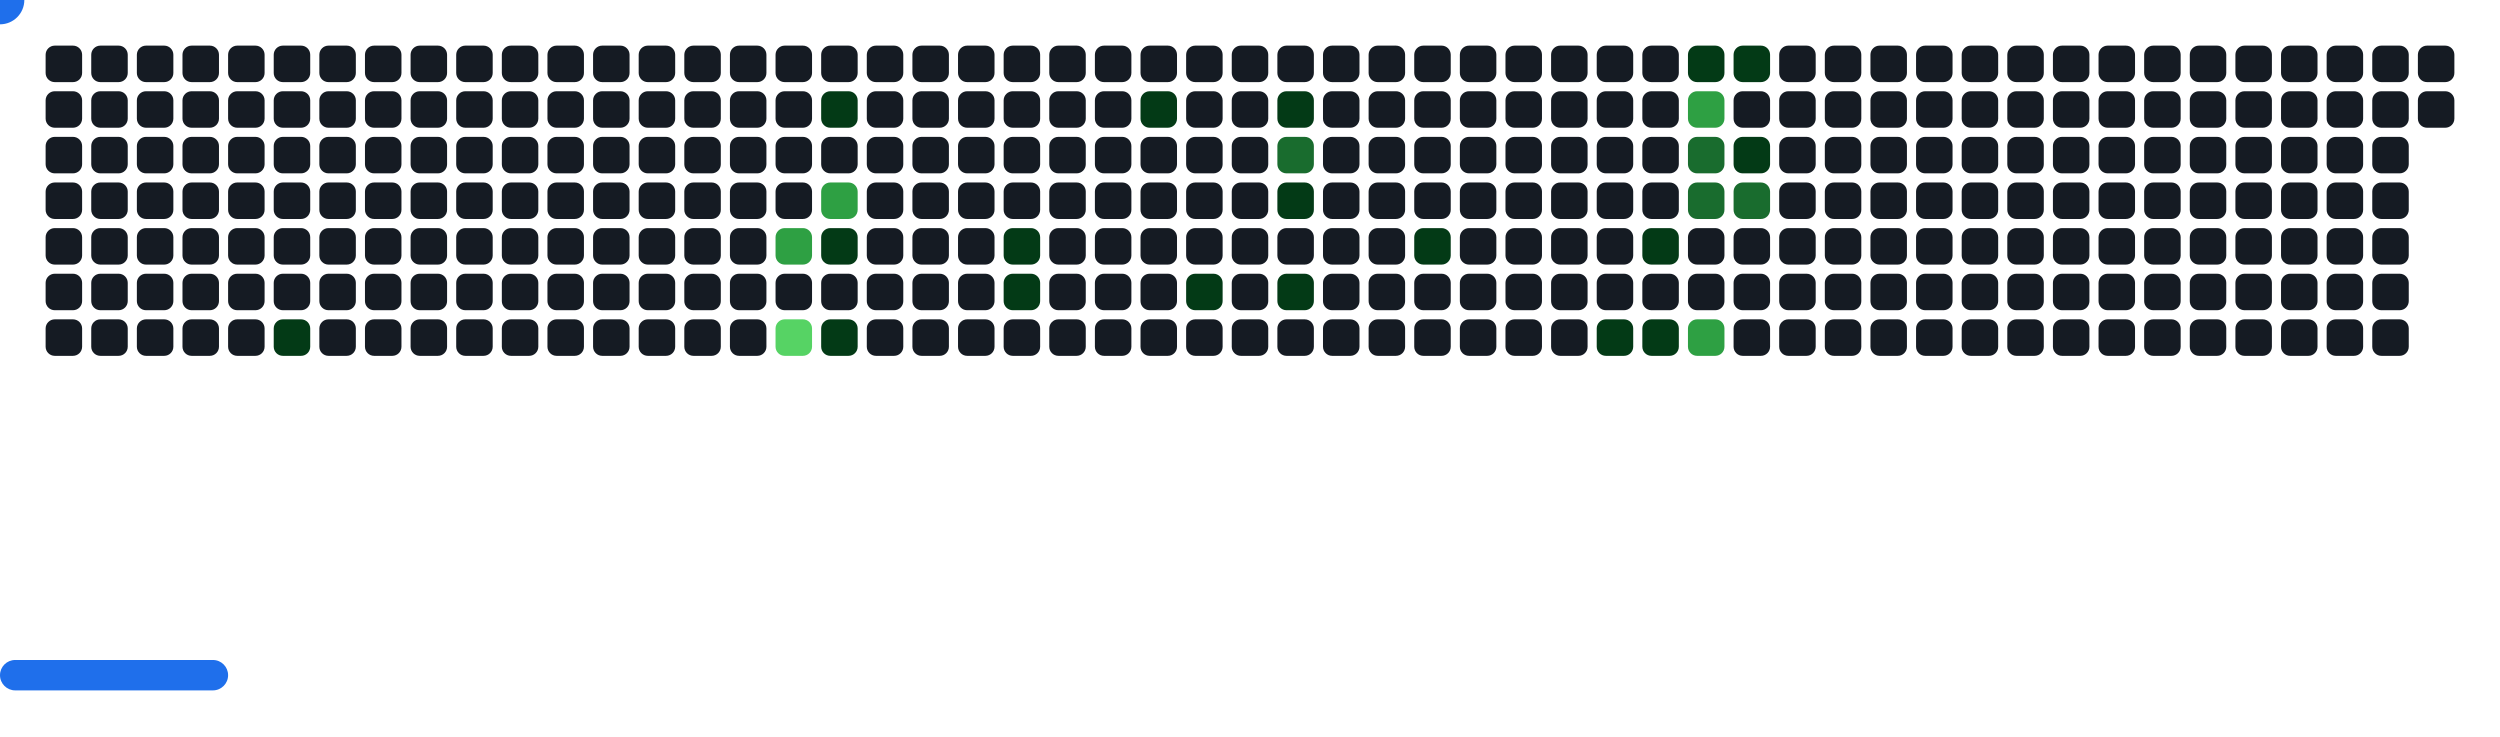
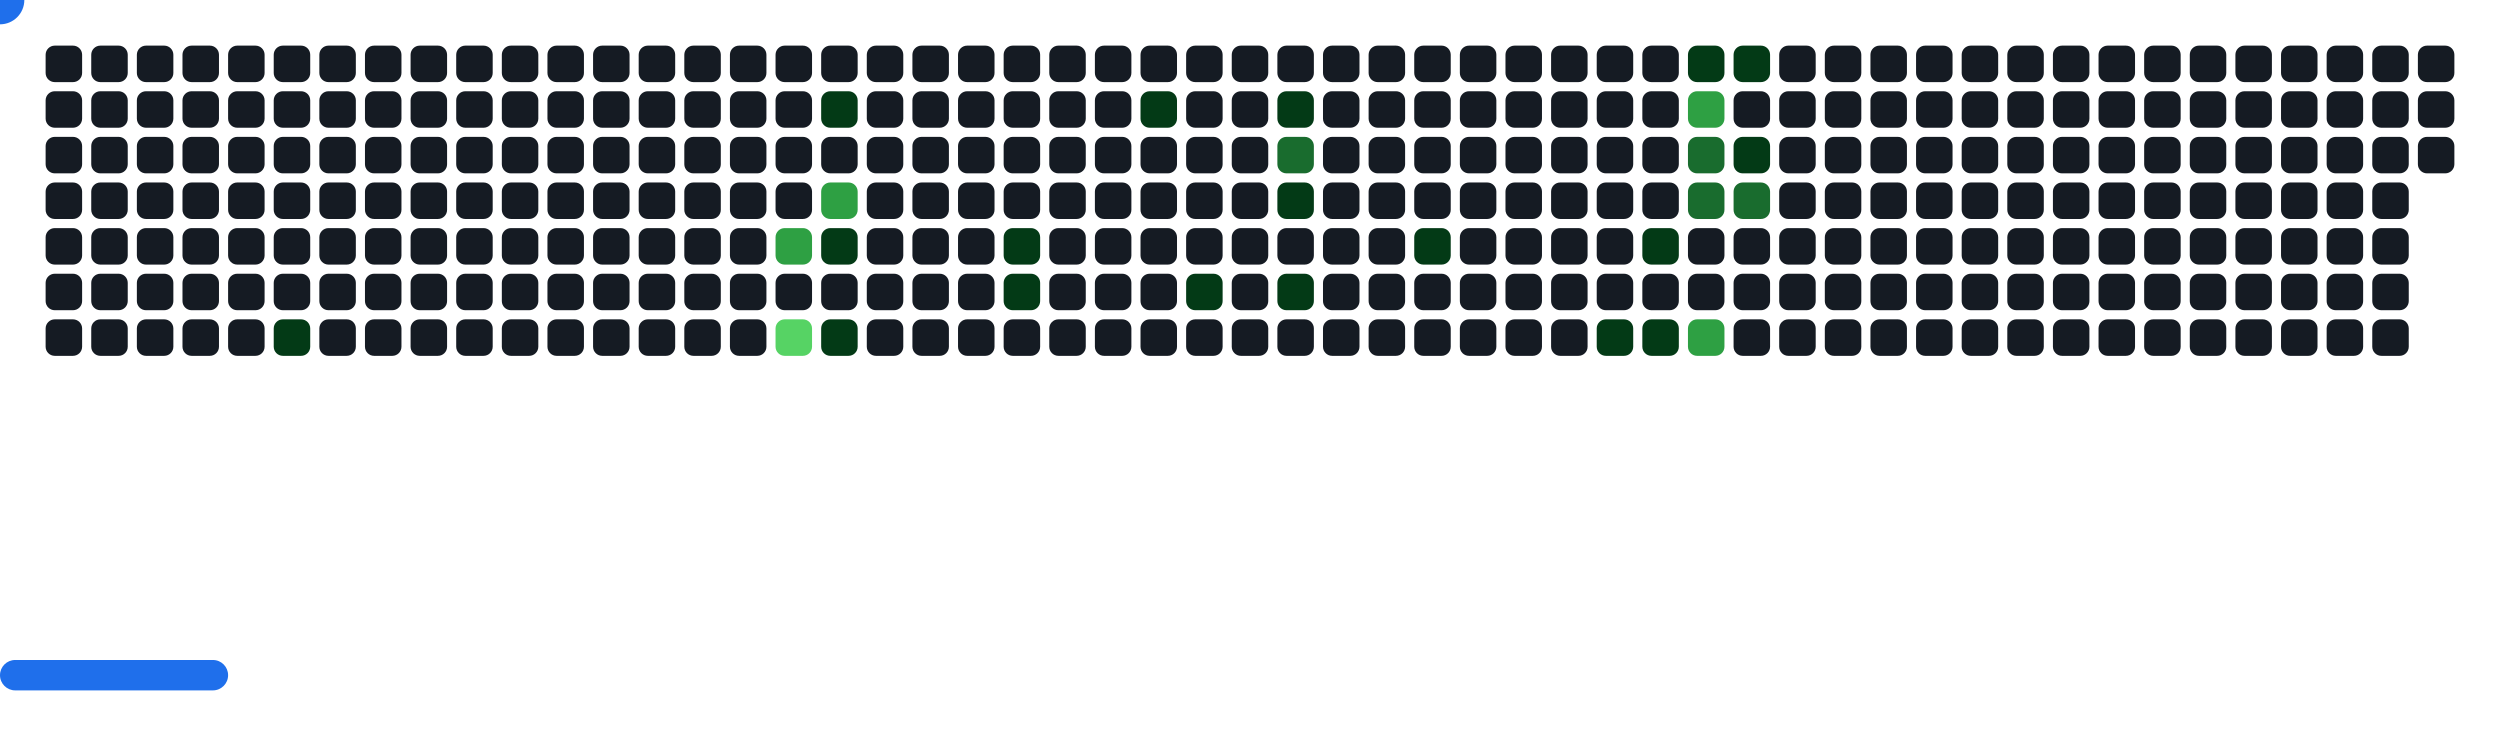
<svg xmlns="http://www.w3.org/2000/svg" width="822" height="242" viewBox="0 0 822 242">
  <style>.c0{fill:#151B23}.c1{fill:#033A16}.c2{fill:#196C2E}.c3{fill:#2EA043}.c4{fill:#56D364}</style>
  <defs>
    <symbol id="brick">
      <rect x="0" y="0" width="12" height="12" rx="3" />
    </symbol>
  </defs>
  <use href="#brick" x="15" y="15" class="c0" opacity="1" />
  <use href="#brick" x="15" y="30" class="c0" opacity="1" />
  <use href="#brick" x="15" y="45" class="c0" opacity="1" />
  <use href="#brick" x="15" y="60" class="c0" opacity="1" />
  <use href="#brick" x="15" y="75" class="c0" opacity="1" />
  <use href="#brick" x="15" y="90" class="c0" opacity="1" />
  <use href="#brick" x="15" y="105" class="c0" opacity="1" />
  <use href="#brick" x="30" y="15" class="c0" opacity="1" />
  <use href="#brick" x="30" y="30" class="c0" opacity="1" />
  <use href="#brick" x="30" y="45" class="c0" opacity="1" />
  <use href="#brick" x="30" y="60" class="c0" opacity="1" />
  <use href="#brick" x="30" y="75" class="c0" opacity="1" />
  <use href="#brick" x="30" y="90" class="c0" opacity="1" />
  <use href="#brick" x="30" y="105" class="c0" opacity="1" />
  <use href="#brick" x="45" y="15" class="c0" opacity="1" />
  <use href="#brick" x="45" y="30" class="c0" opacity="1" />
  <use href="#brick" x="45" y="45" class="c0" opacity="1" />
  <use href="#brick" x="45" y="60" class="c0" opacity="1" />
  <use href="#brick" x="45" y="75" class="c0" opacity="1" />
  <use href="#brick" x="45" y="90" class="c0" opacity="1" />
  <use href="#brick" x="45" y="105" class="c0" opacity="1" />
  <use href="#brick" x="60" y="15" class="c0" opacity="1" />
  <use href="#brick" x="60" y="30" class="c0" opacity="1" />
  <use href="#brick" x="60" y="45" class="c0" opacity="1" />
  <use href="#brick" x="60" y="60" class="c0" opacity="1" />
  <use href="#brick" x="60" y="75" class="c0" opacity="1" />
  <use href="#brick" x="60" y="90" class="c0" opacity="1" />
  <use href="#brick" x="60" y="105" class="c0" opacity="1" />
  <use href="#brick" x="75" y="15" class="c0" opacity="1" />
  <use href="#brick" x="75" y="30" class="c0" opacity="1" />
  <use href="#brick" x="75" y="45" class="c0" opacity="1" />
  <use href="#brick" x="75" y="60" class="c0" opacity="1" />
  <use href="#brick" x="75" y="75" class="c0" opacity="1" />
  <use href="#brick" x="75" y="90" class="c0" opacity="1" />
  <use href="#brick" x="75" y="105" class="c0" opacity="1" />
  <use href="#brick" x="90" y="15" class="c0" opacity="1" />
  <use href="#brick" x="90" y="30" class="c0" opacity="1" />
  <use href="#brick" x="90" y="45" class="c0" opacity="1" />
  <use href="#brick" x="90" y="60" class="c0" opacity="1" />
  <use href="#brick" x="90" y="75" class="c0" opacity="1" />
  <use href="#brick" x="90" y="90" class="c0" opacity="1" />
  <use href="#brick" x="90" y="105" fill="#033A16">
    <animate attributeName="fill" values="#033A16;#033A16;#151B23;#151B23" keyTimes="0;0.069;0.069;1" dur="72.033s" fill="freeze" repeatCount="indefinite" />
  </use>
  <use href="#brick" x="105" y="15" class="c0" opacity="1" />
  <use href="#brick" x="105" y="30" class="c0" opacity="1" />
  <use href="#brick" x="105" y="45" class="c0" opacity="1" />
  <use href="#brick" x="105" y="60" class="c0" opacity="1" />
  <use href="#brick" x="105" y="75" class="c0" opacity="1" />
  <use href="#brick" x="105" y="90" class="c0" opacity="1" />
  <use href="#brick" x="105" y="105" class="c0" opacity="1" />
  <use href="#brick" x="120" y="15" class="c0" opacity="1" />
  <use href="#brick" x="120" y="30" class="c0" opacity="1" />
  <use href="#brick" x="120" y="45" class="c0" opacity="1" />
  <use href="#brick" x="120" y="60" class="c0" opacity="1" />
  <use href="#brick" x="120" y="75" class="c0" opacity="1" />
  <use href="#brick" x="120" y="90" class="c0" opacity="1" />
  <use href="#brick" x="120" y="105" class="c0" opacity="1" />
  <use href="#brick" x="135" y="15" class="c0" opacity="1" />
  <use href="#brick" x="135" y="30" class="c0" opacity="1" />
  <use href="#brick" x="135" y="45" class="c0" opacity="1" />
  <use href="#brick" x="135" y="60" class="c0" opacity="1" />
  <use href="#brick" x="135" y="75" class="c0" opacity="1" />
  <use href="#brick" x="135" y="90" class="c0" opacity="1" />
  <use href="#brick" x="135" y="105" class="c0" opacity="1" />
  <use href="#brick" x="150" y="15" class="c0" opacity="1" />
  <use href="#brick" x="150" y="30" class="c0" opacity="1" />
  <use href="#brick" x="150" y="45" class="c0" opacity="1" />
  <use href="#brick" x="150" y="60" class="c0" opacity="1" />
  <use href="#brick" x="150" y="75" class="c0" opacity="1" />
  <use href="#brick" x="150" y="90" class="c0" opacity="1" />
  <use href="#brick" x="150" y="105" class="c0" opacity="1" />
  <use href="#brick" x="165" y="15" class="c0" opacity="1" />
  <use href="#brick" x="165" y="30" class="c0" opacity="1" />
  <use href="#brick" x="165" y="45" class="c0" opacity="1" />
  <use href="#brick" x="165" y="60" class="c0" opacity="1" />
  <use href="#brick" x="165" y="75" class="c0" opacity="1" />
  <use href="#brick" x="165" y="90" class="c0" opacity="1" />
  <use href="#brick" x="165" y="105" class="c0" opacity="1" />
  <use href="#brick" x="180" y="15" class="c0" opacity="1" />
  <use href="#brick" x="180" y="30" class="c0" opacity="1" />
  <use href="#brick" x="180" y="45" class="c0" opacity="1" />
  <use href="#brick" x="180" y="60" class="c0" opacity="1" />
  <use href="#brick" x="180" y="75" class="c0" opacity="1" />
  <use href="#brick" x="180" y="90" class="c0" opacity="1" />
  <use href="#brick" x="180" y="105" class="c0" opacity="1" />
  <use href="#brick" x="195" y="15" class="c0" opacity="1" />
  <use href="#brick" x="195" y="30" class="c0" opacity="1" />
  <use href="#brick" x="195" y="45" class="c0" opacity="1" />
  <use href="#brick" x="195" y="60" class="c0" opacity="1" />
  <use href="#brick" x="195" y="75" class="c0" opacity="1" />
  <use href="#brick" x="195" y="90" class="c0" opacity="1" />
  <use href="#brick" x="195" y="105" class="c0" opacity="1" />
  <use href="#brick" x="210" y="15" class="c0" opacity="1" />
  <use href="#brick" x="210" y="30" class="c0" opacity="1" />
  <use href="#brick" x="210" y="45" class="c0" opacity="1" />
  <use href="#brick" x="210" y="60" class="c0" opacity="1" />
  <use href="#brick" x="210" y="75" class="c0" opacity="1" />
  <use href="#brick" x="210" y="90" class="c0" opacity="1" />
  <use href="#brick" x="210" y="105" class="c0" opacity="1" />
  <use href="#brick" x="225" y="15" class="c0" opacity="1" />
  <use href="#brick" x="225" y="30" class="c0" opacity="1" />
  <use href="#brick" x="225" y="45" class="c0" opacity="1" />
  <use href="#brick" x="225" y="60" class="c0" opacity="1" />
  <use href="#brick" x="225" y="75" class="c0" opacity="1" />
  <use href="#brick" x="225" y="90" class="c0" opacity="1" />
  <use href="#brick" x="225" y="105" class="c0" opacity="1" />
  <use href="#brick" x="240" y="15" class="c0" opacity="1" />
  <use href="#brick" x="240" y="30" class="c0" opacity="1" />
  <use href="#brick" x="240" y="45" class="c0" opacity="1" />
  <use href="#brick" x="240" y="60" class="c0" opacity="1" />
  <use href="#brick" x="240" y="75" class="c0" opacity="1" />
  <use href="#brick" x="240" y="90" class="c0" opacity="1" />
  <use href="#brick" x="240" y="105" class="c0" opacity="1" />
  <use href="#brick" x="255" y="15" class="c0" opacity="1" />
  <use href="#brick" x="255" y="30" class="c0" opacity="1" />
  <use href="#brick" x="255" y="45" class="c0" opacity="1" />
  <use href="#brick" x="255" y="60" class="c0" opacity="1" />
  <use href="#brick" x="255" y="75" fill="#2EA043">
    <animate attributeName="fill" values="#2EA043;#2EA043;#151B23;#151B23" keyTimes="0;0.09;0.09;1" dur="72.033s" fill="freeze" repeatCount="indefinite" />
  </use>
  <use href="#brick" x="255" y="90" class="c0" opacity="1" />
  <use href="#brick" x="255" y="105" fill="#56D364">
    <animate attributeName="fill" values="#56D364;#56D364;#151B23;#151B23" keyTimes="0;0.389;0.389;1" dur="72.033s" fill="freeze" repeatCount="indefinite" />
  </use>
  <use href="#brick" x="270" y="15" class="c0" opacity="1" />
  <use href="#brick" x="270" y="30" fill="#033A16">
    <animate attributeName="fill" values="#033A16;#033A16;#151B23;#151B23" keyTimes="0;0.258;0.258;1" dur="72.033s" fill="freeze" repeatCount="indefinite" />
  </use>
  <use href="#brick" x="270" y="45" class="c0" opacity="1" />
  <use href="#brick" x="270" y="60" fill="#2EA043">
    <animate attributeName="fill" values="#2EA043;#2EA043;#151B23;#151B23" keyTimes="0;0.09;0.09;1" dur="72.033s" fill="freeze" repeatCount="indefinite" />
  </use>
  <use href="#brick" x="270" y="75" fill="#033A16">
    <animate attributeName="fill" values="#033A16;#033A16;#151B23;#151B23" keyTimes="0;0.091;0.091;1" dur="72.033s" fill="freeze" repeatCount="indefinite" />
  </use>
  <use href="#brick" x="270" y="90" class="c0" opacity="1" />
  <use href="#brick" x="270" y="105" fill="#033A16">
    <animate attributeName="fill" values="#033A16;#033A16;#151B23;#151B23" keyTimes="0;0.058;0.058;1" dur="72.033s" fill="freeze" repeatCount="indefinite" />
  </use>
  <use href="#brick" x="285" y="15" class="c0" opacity="1" />
  <use href="#brick" x="285" y="30" class="c0" opacity="1" />
  <use href="#brick" x="285" y="45" class="c0" opacity="1" />
  <use href="#brick" x="285" y="60" class="c0" opacity="1" />
  <use href="#brick" x="285" y="75" class="c0" opacity="1" />
  <use href="#brick" x="285" y="90" class="c0" opacity="1" />
  <use href="#brick" x="285" y="105" class="c0" opacity="1" />
  <use href="#brick" x="300" y="15" class="c0" opacity="1" />
  <use href="#brick" x="300" y="30" class="c0" opacity="1" />
  <use href="#brick" x="300" y="45" class="c0" opacity="1" />
  <use href="#brick" x="300" y="60" class="c0" opacity="1" />
  <use href="#brick" x="300" y="75" class="c0" opacity="1" />
  <use href="#brick" x="300" y="90" class="c0" opacity="1" />
  <use href="#brick" x="300" y="105" class="c0" opacity="1" />
  <use href="#brick" x="315" y="15" class="c0" opacity="1" />
  <use href="#brick" x="315" y="30" class="c0" opacity="1" />
  <use href="#brick" x="315" y="45" class="c0" opacity="1" />
  <use href="#brick" x="315" y="60" class="c0" opacity="1" />
  <use href="#brick" x="315" y="75" class="c0" opacity="1" />
  <use href="#brick" x="315" y="90" class="c0" opacity="1" />
  <use href="#brick" x="315" y="105" class="c0" opacity="1" />
  <use href="#brick" x="330" y="15" class="c0" opacity="1" />
  <use href="#brick" x="330" y="30" class="c0" opacity="1" />
  <use href="#brick" x="330" y="45" class="c0" opacity="1" />
  <use href="#brick" x="330" y="60" class="c0" opacity="1" />
  <use href="#brick" x="330" y="75" fill="#033A16">
    <animate attributeName="fill" values="#033A16;#033A16;#151B23;#151B23" keyTimes="0;0.254;0.254;1" dur="72.033s" fill="freeze" repeatCount="indefinite" />
  </use>
  <use href="#brick" x="330" y="90" fill="#033A16">
    <animate attributeName="fill" values="#033A16;#033A16;#151B23;#151B23" keyTimes="0;0.254;0.254;1" dur="72.033s" fill="freeze" repeatCount="indefinite" />
  </use>
  <use href="#brick" x="330" y="105" class="c0" opacity="1" />
  <use href="#brick" x="345" y="15" class="c0" opacity="1" />
  <use href="#brick" x="345" y="30" class="c0" opacity="1" />
  <use href="#brick" x="345" y="45" class="c0" opacity="1" />
  <use href="#brick" x="345" y="60" class="c0" opacity="1" />
  <use href="#brick" x="345" y="75" class="c0" opacity="1" />
  <use href="#brick" x="345" y="90" class="c0" opacity="1" />
  <use href="#brick" x="345" y="105" class="c0" opacity="1" />
  <use href="#brick" x="360" y="15" class="c0" opacity="1" />
  <use href="#brick" x="360" y="30" class="c0" opacity="1" />
  <use href="#brick" x="360" y="45" class="c0" opacity="1" />
  <use href="#brick" x="360" y="60" class="c0" opacity="1" />
  <use href="#brick" x="360" y="75" class="c0" opacity="1" />
  <use href="#brick" x="360" y="90" class="c0" opacity="1" />
  <use href="#brick" x="360" y="105" class="c0" opacity="1" />
  <use href="#brick" x="375" y="15" class="c0" opacity="1" />
  <use href="#brick" x="375" y="30" fill="#033A16">
    <animate attributeName="fill" values="#033A16;#033A16;#151B23;#151B23" keyTimes="0;0.552;0.552;1" dur="72.033s" fill="freeze" repeatCount="indefinite" />
  </use>
  <use href="#brick" x="375" y="45" class="c0" opacity="1" />
  <use href="#brick" x="375" y="60" class="c0" opacity="1" />
  <use href="#brick" x="375" y="75" class="c0" opacity="1" />
  <use href="#brick" x="375" y="90" class="c0" opacity="1" />
  <use href="#brick" x="375" y="105" class="c0" opacity="1" />
  <use href="#brick" x="390" y="15" class="c0" opacity="1" />
  <use href="#brick" x="390" y="30" class="c0" opacity="1" />
  <use href="#brick" x="390" y="45" class="c0" opacity="1" />
  <use href="#brick" x="390" y="60" class="c0" opacity="1" />
  <use href="#brick" x="390" y="75" class="c0" opacity="1" />
  <use href="#brick" x="390" y="90" fill="#033A16">
    <animate attributeName="fill" values="#033A16;#033A16;#151B23;#151B23" keyTimes="0;0.098;0.098;1" dur="72.033s" fill="freeze" repeatCount="indefinite" />
  </use>
  <use href="#brick" x="390" y="105" class="c0" opacity="1" />
  <use href="#brick" x="405" y="15" class="c0" opacity="1" />
  <use href="#brick" x="405" y="30" class="c0" opacity="1" />
  <use href="#brick" x="405" y="45" class="c0" opacity="1" />
  <use href="#brick" x="405" y="60" class="c0" opacity="1" />
  <use href="#brick" x="405" y="75" class="c0" opacity="1" />
  <use href="#brick" x="405" y="90" class="c0" opacity="1" />
  <use href="#brick" x="405" y="105" class="c0" opacity="1" />
  <use href="#brick" x="420" y="15" class="c0" opacity="1" />
  <use href="#brick" x="420" y="30" fill="#033A16">
    <animate attributeName="fill" values="#033A16;#033A16;#151B23;#151B23" keyTimes="0;1;1;1" dur="72.033s" fill="freeze" repeatCount="indefinite" />
  </use>
  <use href="#brick" x="420" y="45" fill="#196C2E">
    <animate attributeName="fill" values="#196C2E;#196C2E;#151B23;#151B23" keyTimes="0;0.1;0.1;1" dur="72.033s" fill="freeze" repeatCount="indefinite" />
  </use>
  <use href="#brick" x="420" y="60" fill="#033A16">
    <animate attributeName="fill" values="#033A16;#033A16;#151B23;#151B23" keyTimes="0;0.101;0.101;1" dur="72.033s" fill="freeze" repeatCount="indefinite" />
  </use>
  <use href="#brick" x="420" y="75" class="c0" opacity="1" />
  <use href="#brick" x="420" y="90" fill="#033A16">
    <animate attributeName="fill" values="#033A16;#033A16;#151B23;#151B23" keyTimes="0;0.3;0.3;1" dur="72.033s" fill="freeze" repeatCount="indefinite" />
  </use>
  <use href="#brick" x="420" y="105" class="c0" opacity="1" />
  <use href="#brick" x="435" y="15" class="c0" opacity="1" />
  <use href="#brick" x="435" y="30" class="c0" opacity="1" />
  <use href="#brick" x="435" y="45" class="c0" opacity="1" />
  <use href="#brick" x="435" y="60" class="c0" opacity="1" />
  <use href="#brick" x="435" y="75" class="c0" opacity="1" />
  <use href="#brick" x="435" y="90" class="c0" opacity="1" />
  <use href="#brick" x="435" y="105" class="c0" opacity="1" />
  <use href="#brick" x="450" y="15" class="c0" opacity="1" />
  <use href="#brick" x="450" y="30" class="c0" opacity="1" />
  <use href="#brick" x="450" y="45" class="c0" opacity="1" />
  <use href="#brick" x="450" y="60" class="c0" opacity="1" />
  <use href="#brick" x="450" y="75" class="c0" opacity="1" />
  <use href="#brick" x="450" y="90" class="c0" opacity="1" />
  <use href="#brick" x="450" y="105" class="c0" opacity="1" />
  <use href="#brick" x="465" y="15" class="c0" opacity="1" />
  <use href="#brick" x="465" y="30" class="c0" opacity="1" />
  <use href="#brick" x="465" y="45" class="c0" opacity="1" />
  <use href="#brick" x="465" y="60" class="c0" opacity="1" />
  <use href="#brick" x="465" y="75" fill="#033A16">
    <animate attributeName="fill" values="#033A16;#033A16;#151B23;#151B23" keyTimes="0;0.045;0.045;1" dur="72.033s" fill="freeze" repeatCount="indefinite" />
  </use>
  <use href="#brick" x="465" y="90" class="c0" opacity="1" />
  <use href="#brick" x="465" y="105" class="c0" opacity="1" />
  <use href="#brick" x="480" y="15" class="c0" opacity="1" />
  <use href="#brick" x="480" y="30" class="c0" opacity="1" />
  <use href="#brick" x="480" y="45" class="c0" opacity="1" />
  <use href="#brick" x="480" y="60" class="c0" opacity="1" />
  <use href="#brick" x="480" y="75" class="c0" opacity="1" />
  <use href="#brick" x="480" y="90" class="c0" opacity="1" />
  <use href="#brick" x="480" y="105" class="c0" opacity="1" />
  <use href="#brick" x="495" y="15" class="c0" opacity="1" />
  <use href="#brick" x="495" y="30" class="c0" opacity="1" />
  <use href="#brick" x="495" y="45" class="c0" opacity="1" />
  <use href="#brick" x="495" y="60" class="c0" opacity="1" />
  <use href="#brick" x="495" y="75" class="c0" opacity="1" />
  <use href="#brick" x="495" y="90" class="c0" opacity="1" />
  <use href="#brick" x="495" y="105" class="c0" opacity="1" />
  <use href="#brick" x="510" y="15" class="c0" opacity="1" />
  <use href="#brick" x="510" y="30" class="c0" opacity="1" />
  <use href="#brick" x="510" y="45" class="c0" opacity="1" />
  <use href="#brick" x="510" y="60" class="c0" opacity="1" />
  <use href="#brick" x="510" y="75" class="c0" opacity="1" />
  <use href="#brick" x="510" y="90" class="c0" opacity="1" />
  <use href="#brick" x="510" y="105" class="c0" opacity="1" />
  <use href="#brick" x="525" y="15" class="c0" opacity="1" />
  <use href="#brick" x="525" y="30" class="c0" opacity="1" />
  <use href="#brick" x="525" y="45" class="c0" opacity="1" />
  <use href="#brick" x="525" y="60" class="c0" opacity="1" />
  <use href="#brick" x="525" y="75" class="c0" opacity="1" />
  <use href="#brick" x="525" y="90" class="c0" opacity="1" />
  <use href="#brick" x="525" y="105" fill="#033A16">
    <animate attributeName="fill" values="#033A16;#033A16;#151B23;#151B23" keyTimes="0;0.006;0.006;1" dur="72.033s" fill="freeze" repeatCount="indefinite" />
  </use>
  <use href="#brick" x="540" y="15" class="c0" opacity="1" />
  <use href="#brick" x="540" y="30" class="c0" opacity="1" />
  <use href="#brick" x="540" y="45" class="c0" opacity="1" />
  <use href="#brick" x="540" y="60" class="c0" opacity="1" />
  <use href="#brick" x="540" y="75" fill="#033A16">
    <animate attributeName="fill" values="#033A16;#033A16;#151B23;#151B23" keyTimes="0;0.109;0.109;1" dur="72.033s" fill="freeze" repeatCount="indefinite" />
  </use>
  <use href="#brick" x="540" y="90" class="c0" opacity="1" />
  <use href="#brick" x="540" y="105" fill="#033A16">
    <animate attributeName="fill" values="#033A16;#033A16;#151B23;#151B23" keyTimes="0;0.108;0.108;1" dur="72.033s" fill="freeze" repeatCount="indefinite" />
  </use>
  <use href="#brick" x="555" y="15" fill="#033A16">
    <animate attributeName="fill" values="#033A16;#033A16;#151B23;#151B23" keyTimes="0;0.14;0.14;1" dur="72.033s" fill="freeze" repeatCount="indefinite" />
  </use>
  <use href="#brick" x="555" y="30" fill="#2EA043">
    <animate attributeName="fill" values="#2EA043;#2EA043;#151B23;#151B23" keyTimes="0;0.139;0.139;1" dur="72.033s" fill="freeze" repeatCount="indefinite" />
  </use>
  <use href="#brick" x="555" y="45" fill="#196C2E">
    <animate attributeName="fill" values="#196C2E;#196C2E;#151B23;#151B23" keyTimes="0;0.139;0.139;1" dur="72.033s" fill="freeze" repeatCount="indefinite" />
  </use>
  <use href="#brick" x="555" y="60" fill="#196C2E">
    <animate attributeName="fill" values="#196C2E;#196C2E;#151B23;#151B23" keyTimes="0;0.339;0.339;1" dur="72.033s" fill="freeze" repeatCount="indefinite" />
  </use>
  <use href="#brick" x="555" y="75" class="c0" opacity="1" />
  <use href="#brick" x="555" y="90" class="c0" opacity="1" />
  <use href="#brick" x="555" y="105" fill="#2EA043">
    <animate attributeName="fill" values="#2EA043;#2EA043;#151B23;#151B23" keyTimes="0;0.11;0.11;1" dur="72.033s" fill="freeze" repeatCount="indefinite" />
  </use>
  <use href="#brick" x="570" y="15" fill="#033A16">
    <animate attributeName="fill" values="#033A16;#033A16;#151B23;#151B23" keyTimes="0;0.138;0.138;1" dur="72.033s" fill="freeze" repeatCount="indefinite" />
  </use>
  <use href="#brick" x="570" y="30" class="c0" opacity="1" />
  <use href="#brick" x="570" y="45" fill="#033A16">
    <animate attributeName="fill" values="#033A16;#033A16;#151B23;#151B23" keyTimes="0;0.138;0.138;1" dur="72.033s" fill="freeze" repeatCount="indefinite" />
  </use>
  <use href="#brick" x="570" y="60" fill="#196C2E">
    <animate attributeName="fill" values="#196C2E;#196C2E;#151B23;#151B23" keyTimes="0;0.438;0.438;1" dur="72.033s" fill="freeze" repeatCount="indefinite" />
  </use>
  <use href="#brick" x="570" y="75" class="c0" opacity="1" />
  <use href="#brick" x="570" y="90" class="c0" opacity="1" />
  <use href="#brick" x="570" y="105" class="c0" opacity="1" />
  <use href="#brick" x="585" y="15" class="c0" opacity="1" />
  <use href="#brick" x="585" y="30" class="c0" opacity="1" />
  <use href="#brick" x="585" y="45" class="c0" opacity="1" />
  <use href="#brick" x="585" y="60" class="c0" opacity="1" />
  <use href="#brick" x="585" y="75" class="c0" opacity="1" />
  <use href="#brick" x="585" y="90" class="c0" opacity="1" />
  <use href="#brick" x="585" y="105" class="c0" opacity="1" />
  <use href="#brick" x="600" y="15" class="c0" opacity="1" />
  <use href="#brick" x="600" y="30" class="c0" opacity="1" />
  <use href="#brick" x="600" y="45" class="c0" opacity="1" />
  <use href="#brick" x="600" y="60" class="c0" opacity="1" />
  <use href="#brick" x="600" y="75" class="c0" opacity="1" />
  <use href="#brick" x="600" y="90" class="c0" opacity="1" />
  <use href="#brick" x="600" y="105" class="c0" opacity="1" />
  <use href="#brick" x="615" y="15" class="c0" opacity="1" />
  <use href="#brick" x="615" y="30" class="c0" opacity="1" />
  <use href="#brick" x="615" y="45" class="c0" opacity="1" />
  <use href="#brick" x="615" y="60" class="c0" opacity="1" />
  <use href="#brick" x="615" y="75" class="c0" opacity="1" />
  <use href="#brick" x="615" y="90" class="c0" opacity="1" />
  <use href="#brick" x="615" y="105" class="c0" opacity="1" />
  <use href="#brick" x="630" y="15" class="c0" opacity="1" />
  <use href="#brick" x="630" y="30" class="c0" opacity="1" />
  <use href="#brick" x="630" y="45" class="c0" opacity="1" />
  <use href="#brick" x="630" y="60" class="c0" opacity="1" />
  <use href="#brick" x="630" y="75" class="c0" opacity="1" />
  <use href="#brick" x="630" y="90" class="c0" opacity="1" />
  <use href="#brick" x="630" y="105" class="c0" opacity="1" />
  <use href="#brick" x="645" y="15" class="c0" opacity="1" />
  <use href="#brick" x="645" y="30" class="c0" opacity="1" />
  <use href="#brick" x="645" y="45" class="c0" opacity="1" />
  <use href="#brick" x="645" y="60" class="c0" opacity="1" />
  <use href="#brick" x="645" y="75" class="c0" opacity="1" />
  <use href="#brick" x="645" y="90" class="c0" opacity="1" />
  <use href="#brick" x="645" y="105" class="c0" opacity="1" />
  <use href="#brick" x="660" y="15" class="c0" opacity="1" />
  <use href="#brick" x="660" y="30" class="c0" opacity="1" />
  <use href="#brick" x="660" y="45" class="c0" opacity="1" />
  <use href="#brick" x="660" y="60" class="c0" opacity="1" />
  <use href="#brick" x="660" y="75" class="c0" opacity="1" />
  <use href="#brick" x="660" y="90" class="c0" opacity="1" />
  <use href="#brick" x="660" y="105" class="c0" opacity="1" />
  <use href="#brick" x="675" y="15" class="c0" opacity="1" />
  <use href="#brick" x="675" y="30" class="c0" opacity="1" />
  <use href="#brick" x="675" y="45" class="c0" opacity="1" />
  <use href="#brick" x="675" y="60" class="c0" opacity="1" />
  <use href="#brick" x="675" y="75" class="c0" opacity="1" />
  <use href="#brick" x="675" y="90" class="c0" opacity="1" />
  <use href="#brick" x="675" y="105" class="c0" opacity="1" />
  <use href="#brick" x="690" y="15" class="c0" opacity="1" />
  <use href="#brick" x="690" y="30" class="c0" opacity="1" />
  <use href="#brick" x="690" y="45" class="c0" opacity="1" />
  <use href="#brick" x="690" y="60" class="c0" opacity="1" />
  <use href="#brick" x="690" y="75" class="c0" opacity="1" />
  <use href="#brick" x="690" y="90" class="c0" opacity="1" />
  <use href="#brick" x="690" y="105" class="c0" opacity="1" />
  <use href="#brick" x="705" y="15" class="c0" opacity="1" />
  <use href="#brick" x="705" y="30" class="c0" opacity="1" />
  <use href="#brick" x="705" y="45" class="c0" opacity="1" />
  <use href="#brick" x="705" y="60" class="c0" opacity="1" />
  <use href="#brick" x="705" y="75" class="c0" opacity="1" />
  <use href="#brick" x="705" y="90" class="c0" opacity="1" />
  <use href="#brick" x="705" y="105" class="c0" opacity="1" />
  <use href="#brick" x="720" y="15" class="c0" opacity="1" />
  <use href="#brick" x="720" y="30" class="c0" opacity="1" />
  <use href="#brick" x="720" y="45" class="c0" opacity="1" />
  <use href="#brick" x="720" y="60" class="c0" opacity="1" />
  <use href="#brick" x="720" y="75" class="c0" opacity="1" />
  <use href="#brick" x="720" y="90" class="c0" opacity="1" />
  <use href="#brick" x="720" y="105" class="c0" opacity="1" />
  <use href="#brick" x="735" y="15" class="c0" opacity="1" />
  <use href="#brick" x="735" y="30" class="c0" opacity="1" />
  <use href="#brick" x="735" y="45" class="c0" opacity="1" />
  <use href="#brick" x="735" y="60" class="c0" opacity="1" />
  <use href="#brick" x="735" y="75" class="c0" opacity="1" />
  <use href="#brick" x="735" y="90" class="c0" opacity="1" />
  <use href="#brick" x="735" y="105" class="c0" opacity="1" />
  <use href="#brick" x="750" y="15" class="c0" opacity="1" />
  <use href="#brick" x="750" y="30" class="c0" opacity="1" />
  <use href="#brick" x="750" y="45" class="c0" opacity="1" />
  <use href="#brick" x="750" y="60" class="c0" opacity="1" />
  <use href="#brick" x="750" y="75" class="c0" opacity="1" />
  <use href="#brick" x="750" y="90" class="c0" opacity="1" />
  <use href="#brick" x="750" y="105" class="c0" opacity="1" />
  <use href="#brick" x="765" y="15" class="c0" opacity="1" />
  <use href="#brick" x="765" y="30" class="c0" opacity="1" />
  <use href="#brick" x="765" y="45" class="c0" opacity="1" />
  <use href="#brick" x="765" y="60" class="c0" opacity="1" />
  <use href="#brick" x="765" y="75" class="c0" opacity="1" />
  <use href="#brick" x="765" y="90" class="c0" opacity="1" />
  <use href="#brick" x="765" y="105" class="c0" opacity="1" />
  <use href="#brick" x="780" y="15" class="c0" opacity="1" />
  <use href="#brick" x="780" y="30" class="c0" opacity="1" />
  <use href="#brick" x="780" y="45" class="c0" opacity="1" />
  <use href="#brick" x="780" y="60" class="c0" opacity="1" />
  <use href="#brick" x="780" y="75" class="c0" opacity="1" />
  <use href="#brick" x="780" y="90" class="c0" opacity="1" />
  <use href="#brick" x="780" y="105" class="c0" opacity="1" />
  <use href="#brick" x="795" y="15" class="c0" opacity="1" />
  <use href="#brick" x="795" y="30" class="c0" opacity="1" />
+   <use href="#brick" x="795" y="45" class="c0" opacity="1" />
  <g transform="translate(0,217)">
    <rect y="0" width="75" height="10" rx="5" fill="#1F6FEB">
      <animate attributeName="x" values="374;381;388;395;402;409;416;423;430;437;444;451;458;465;472;480;487;494;501;508;515;522;529;536;543;550;557;564;571;579;586;593;600;607;614;621;628;635;642;649;656;663;670;678;685;692;699;706;713;720;727;732;732;732;732;732;732;732;727;720;713;706;699;692;685;678;670;663;656;649;642;635;628;621;614;607;600;593;586;579;571;564;557;550;543;536;529;522;515;508;501;494;487;480;472;465;458;451;444;437;430;423;416;409;402;395;388;381;373;366;359;352;345;338;331;324;317;310;303;296;289;282;275;267;260;253;246;239;232;225;218;211;204;197;190;183;176;168;161;154;147;140;133;126;119;112;105;98;91;84;77;69;62;55;48;41;34;27;20;15;15;15;15;15;15;15;20;27;34;41;48;55;62;69;77;84;91;98;105;112;119;126;133;140;147;154;161;168;176;183;190;197;204;211;218;225;232;239;246;253;260;267;275;282;289;296;303;310;317;324;331;338;345;352;359;366;373;381;388;395;402;409;416;423;430;437;444;451;458;465;472;480;487;494;501;508;515;522;529;536;543;550;557;564;571;579;586;593;600;607;614;621;628;635;642;649;656;663;670;678;685;692;699;706;713;720;727;732;732;732;732;732;732;732;727;720;713;706;699;692;685;678;670;663;656;649;642;635;628;621;614;607;600;593;586;579;571;564;557;550;543;536;529;522;515;508;501;494;487;480;472;465;458;451;444;437;430;423;416;409;402;395;388;381;373;366;359;352;345;338;331;324;317;310;303;296;289;282;275;267;260;253;246;239;232;225;218;211;204;197;190;183;176;168;161;154;147;140;133;126;119;112;105;98;91;84;77;69;62;55;48;41;34;27;20;15;15;15;15;15;15;15;20;27;34;41;48;55;62;69;77;84;91;98;105;112;119;126;133;140;147;154;161;168;176;183;190;197;204;211;218;225;232;239;246;253;260;267;275;282;289;296;303;310;317;324;331;338;345;352;359;366;373;381;388;395;402;409;416;423;430;437;444;451;458;465;472;480;487;494;501;508;515;522;529;536;543;550;557;564;571;579;586;593;600;607;614;621;628;635;642;649;656;663;670;678;685;692;699;706;713;720;727;732;732;732;732;732;732;732;727;720;713;706;699;692;685;678;670;663;656;649;642;635;628;621;614;607;600;593;586;579;571;564;557;550;543;536;529;522;515;508;501;494;487;480;472;465;458;451;444;437;430;423;416;409;402;395;388;381;373;366;359;352;345;338;331;324;317;310;303;296;289;282;275;267;260;253;246;239;232;225;218;211;204;197;190;183;176;168;161;154;147;140;133;126;119;112;105;98;91;84;77;69;62;55;48;41;34;27;20;15;15;15;15;15;15;15;20;27;34;41;48;55;62;69;77;84;91;98;105;112;119;126;133;140;147;154;161;168;176;183;190;197;204;211;218;225;232;239;246;253;260;267;275;282;289;296;303;310;317;324;331;338;345;352;359;366;373;381;388;395;402;409;416;423;430;437;444;451;458;465;472;480;487;494;501;508;515;522;529;536;543;550;557;564;571;579;586;593;600;607;614;621;628;635;642;649;656;663;670;678;685;692;699;706;713;720;727;732;732;732;732;732;732;732;727;720;713;706;699;692;685;678;670;663;656;649;642;635;628;621;614;607;600;593;586;579;571;564;557;550;543;536;529;522;515;508;501;494;487;480;472;465;458;451;444;437;430;423;416;409;402;395;388;381;373;366;359;352;345;338;331;324;317;310;303;296;289;282;275;267;260;253;246;239;232;225;218;211;204;197;190;183;176;168;161;154;147;140;133;126;119;112;105;98;91;84;77;69;62;55;48;41;34;27;20;15;15;15;15;15;15;15;20;27;34;41;48;55;62;69;77;84;91;98;105;112;119;126;133;140;147;154;161;168;176;183;190;197;204;211;218;225;232;239;246;253;260;267;275;282;289;296;303;310;317;324;331;338;345;352;359;366;373;381;388;395;402;409;416;423;430;437;444;451;458;465;472;480;487;494;501;508;515;522;529;536;543;550;557;564;571;579;586;593;600;607;614;621;628;635;642;649;656;663;670;678;685;692;699;706;713;720;727;732;732;732;732;732;732;732;727;720;713;706;699;692;685;678;670;663;656;649;642;635;628;621;614;607;600;593;586;579;571;564;557;550;543;536;529;522;515;508;501;494;487;480;472;465;458;451;444;437;430;423;416;409;402;395;388;381;373;366;359;352;345;338;331;324;317;310;303;296;289;282;275;267;260;253;246;239;232;225;218;211;204;197;190;183;176;168;161;154;147;140;133;126;119;112;105;98;91;84;77;69;62;55;48;41;34;27;20;15;15;15;15;15;15;15;20;27;34;41;48;55;62;69;77;84;91;98;105;112;119;126;133;140;147;154;161;168;176;183;190;197;204;211;218;225;232;239;246;253;260;267;275;282;289;296;303;310;317;324;331;338;345;352;359;366;373;381;388;395;402;409;416;423;430;437;444;451;458;465;472;480;487;494;501;508;515;522;529;536;543;550;557;564;571;579;586;593;600;607;614;621;628;635;642;649;656;663;670;678;685;692;699;706;713;720;727;732;732;732;732;732;732;732;727;720;713;706;699;692;685;678;670;663;656;649;642;635;628;621;614;607;600;593;586;579;571;564;557;550;543;536;529;522;515;508;501;494;487;480;472;465;458;451;444;437;430;423;416;409;402;395;388;381;373;366;359;352;345;338;331;324;317;310;303;296;289;282;275;267;260;253;246;239;232;225;218;211;204;197;190;183;176;168;161;154;147;140;133;126;119;112;105;98;91;84;77;69;62;55;48;41;34;27;20;15;15;15;15;15;15;15;20;27;34;41;48;55;62;69;77;84;91;98;105;112;119;126;133;140;147;154;161;168;176;183;190;197;204;211;218;225;232;239;246;253;260;267;275;282;289;296;303;310;317;324;331;338;345;352;359;366;373;381;388;395;402;409;416;423;430;437;444;451;458;465;472;480;487;494;501;508;515;522;529;536;543;550;557;564;571;579;586;593;600;607;614;621;628;635;642;649;656;663;670;678;685;692;699;706;713;720;727;732;732;732;732;732;732;732;727;720;713;706;699;692;685;678;670;663;656;649;642;635;628;621;614;607;600;593;586;579;571;564;557;550;543;536;529;522;515;508;501;494;487;480;472;465;458;451;444;437;430;423;416;409;402;395;388;381;373;366;359;352;345;338;331;324;317;310;303;296;289;282;275;267;260;253;246;239;232;225;218;211;204;197;190;183;176;168;161;154;147;140;133;126;119;112;105;98;91;84;77;69;62;55;48;41;34;27;20;15;15;15;15;15;15;15;20;27;34;41;48;55;62;69;77;84;91;98;105;112;119;126;133;140;147;154;161;168;176;183;190;197;204;211;218;225;232;239;246;253;260;267;275;282;289;296;303;310;317;324;331;338;345;352;359;366;373;381;388;395;402;409;416;423;430;437;444;451;458;465;472;480;487;494;501;508;515;522;529;536;543;550;557;564;571;579;586;593;600;607;614;621;628;635;642;649;656;663;670;678;685;692;699;706;713;720;727;732;732;732;732;732;732;732;727;720;713;706;699;692;685;678;670;663;656;649;642;635;628;621;614;607;600;593;586;579;571;564;557;550;543;536;529;522;515;508;501;494;487;480;472;465;458;451;444;437;430;423;416;409;402;395;388;381;373;366;359;352;345;338;331;324;317;310;303;296;289;282;275;267;260;253;246;239;232;225;218;211;204;197;190;183;176;168;161;154;147;140;133;126;119;112;105;98;91;84;77;69;62;55;48;41;34;27;20;15;15;15;15;15;15;15;20;27;34;41;48;55;62;69;77;84;91;98;105;112;119;126;133;140;147;154;161;168;176;183;190;197;204;211;218;225;232;239;246;253;260;267;275;282;289;296;303;310;317;324;331;338;345;352;359;366;373;381;388;395;402;409;416;423;430;437;444;451;458;465;472;480;487;494;501;508;515;522;529;536;543;550;557;564;571;579;586;593;600;607;614;621;628;635;642;649;656;663;670;678;685;692;699;706;713;720;727;732;732;732;732;732;732;732;727;720;713;706;699;692;685;678;670;663;656;649;642;635;628;621;614;607;600;593;586;579;571;564;557;550;543;536;529;522;515;508;501;494;487;480;472;465;458;451;444;437;430;423;416;409;402;395;388;381;373;366;359;352;345;338;331;324;317;310;303;296;289;282;275;267;260;253;246;239;232;225;218;211;204;197;190;183;176;168;161;154;147;140;133;126;119;112;105;98;91;84;77;69;62;55;48;41;34;27;20;15;15;15;15;15;15;15;20;27;34;41;48;55;62;69;77;84;91;98;105;112;119;126;133;140;147;154;161;168;176;183;190;197;204;211;218;225;232;239;246;253;260;267;275;282;289;296;303;310;317;324;331;338;345;352;359;366;373;381;388;395;402;409;416;423;430;437;444;451;458;465;472;480;487;494;501;508;515;522;529;536;543;550;557;564;571;579;586;593;600;607;614;621;628;635;642;649;656;663;670;678;685;692;699;706;713;720;727;732;732;732;732;732;732;732;727;720;713;706;699;692;685;678;670;663;656;649;642;635;628;621;614;607;600;593;586;579;571;564;557;550;543;536;529;522;515;508;501;494;487;480;472;465;458;451;444;437;430;423;416;409;402;395;388;381;373;366;359;352;345;338;331;324;317;310;303;296;289;282;275;267;260;253;246;239;232;225;218;211;204;197;190;183;176;168;161;154;147;140;133;126;119;112;105;98;91;84;77;69;62;55;48;41;34;27;20;15;15;15;15;15;15;15;20;27;34;41;48;55;62;69;77;84;91;98;105;112;119;126;133;140;147;154;161;168;176;183;190;197;204;211;218;225;232;239;246;253;260;267;275;282;289;296;303;310;317;324;331;338;345;352;359;366;373" dur="72.033s" repeatCount="indefinite" />
    </rect>
  </g>
  <circle r="8" fill="#1F6FEB">
    <animate attributeName="cx" values="418;425;432;439;446;453;460;468;475;482;489;496;503;510;517;524;531;538;545;552;559;567;574;581;588;595;602;609;616;623;630;637;644;651;658;666;673;680;687;694;701;708;715;722;729;736;743;750;757;765;772;779;786;793;786;779;772;765;757;750;743;736;729;722;715;708;701;694;687;680;673;666;658;651;644;637;630;623;616;609;602;595;588;581;574;567;559;552;545;538;531;524;517;510;503;496;489;482;475;468;460;453;446;439;432;425;418;411;404;397;390;383;376;369;362;354;347;340;333;326;319;312;305;298;291;284;277;270;263;255;248;241;234;227;220;213;206;199;192;185;178;171;164;156;149;142;135;128;121;114;107;100;93;86;79;72;65;57;50;43;36;29;36;43;50;57;65;72;79;86;93;100;107;114;121;128;135;142;149;156;164;171;178;185;192;199;206;213;220;227;234;241;248;255;263;270;277;284;291;298;305;312;319;326;333;340;347;354;362;369;376;383;390;397;404;411;418;425;432;439;446;453;460;468;475;482;489;496;503;510;517;524;531;538;545;552;559;567;574;581;588;595;602;609;616;623;630;637;644;651;658;666;673;680;687;694;701;708;715;722;729;736;743;750;757;765;772;779;786;793;786;779;772;765;757;750;743;736;729;722;715;708;701;694;687;680;673;666;658;651;644;637;630;623;616;609;602;595;588;581;574;567;559;552;545;538;531;524;517;510;503;496;489;482;475;468;460;453;446;439;432;425;418;411;404;397;390;383;376;369;362;354;347;340;333;326;319;312;305;298;291;284;277;270;263;255;248;241;234;227;220;213;206;199;192;185;178;171;164;156;149;142;135;128;121;114;107;100;93;86;79;72;65;57;50;43;36;29;36;43;50;57;65;72;79;86;93;100;107;114;121;128;135;142;149;156;164;171;178;185;192;199;206;213;220;227;234;241;248;255;263;270;277;284;291;298;305;312;319;326;333;340;347;354;362;369;376;383;390;397;404;411;418;425;432;439;446;453;460;468;475;482;489;496;503;510;517;524;531;538;545;552;559;567;574;581;588;595;602;609;616;623;630;637;644;651;658;666;673;680;687;694;701;708;715;722;729;736;743;750;757;765;772;779;786;793;786;779;772;765;757;750;743;736;729;722;715;708;701;694;687;680;673;666;658;651;644;637;630;623;616;609;602;595;588;581;574;567;559;552;545;538;531;524;517;510;503;496;489;482;475;468;460;453;446;439;432;425;418;411;404;397;390;383;376;369;362;354;347;340;333;326;319;312;305;298;291;284;277;270;263;255;248;241;234;227;220;213;206;199;192;185;178;171;164;156;149;142;135;128;121;114;107;100;93;86;79;72;65;57;50;43;36;29;36;43;50;57;65;72;79;86;93;100;107;114;121;128;135;142;149;156;164;171;178;185;192;199;206;213;220;227;234;241;248;255;263;270;277;284;291;298;305;312;319;326;333;340;347;354;362;369;376;383;390;397;404;411;418;425;432;439;446;453;460;468;475;482;489;496;503;510;517;524;531;538;545;552;559;567;574;581;588;595;602;609;616;623;630;637;644;651;658;666;673;680;687;694;701;708;715;722;729;736;743;750;757;765;772;779;786;793;786;779;772;765;757;750;743;736;729;722;715;708;701;694;687;680;673;666;658;651;644;637;630;623;616;609;602;595;588;581;574;567;559;552;545;538;531;524;517;510;503;496;489;482;475;468;460;453;446;439;432;425;418;411;404;397;390;383;376;369;362;354;347;340;333;326;319;312;305;298;291;284;277;270;263;255;248;241;234;227;220;213;206;199;192;185;178;171;164;156;149;142;135;128;121;114;107;100;93;86;79;72;65;57;50;43;36;29;36;43;50;57;65;72;79;86;93;100;107;114;121;128;135;142;149;156;164;171;178;185;192;199;206;213;220;227;234;241;248;255;263;270;277;284;291;298;305;312;319;326;333;340;347;354;362;369;376;383;390;397;404;411;418;425;432;439;446;453;460;468;475;482;489;496;503;510;517;524;531;538;545;552;559;567;574;581;588;595;602;609;616;623;630;637;644;651;658;666;673;680;687;694;701;708;715;722;729;736;743;750;757;765;772;779;786;793;786;779;772;765;757;750;743;736;729;722;715;708;701;694;687;680;673;666;658;651;644;637;630;623;616;609;602;595;588;581;574;567;559;552;545;538;531;524;517;510;503;496;489;482;475;468;460;453;446;439;432;425;418;411;404;397;390;383;376;369;362;354;347;340;333;326;319;312;305;298;291;284;277;270;263;255;248;241;234;227;220;213;206;199;192;185;178;171;164;156;149;142;135;128;121;114;107;100;93;86;79;72;65;57;50;43;36;29;36;43;50;57;65;72;79;86;93;100;107;114;121;128;135;142;149;156;164;171;178;185;192;199;206;213;220;227;234;241;248;255;263;270;277;284;291;298;305;312;319;326;333;340;347;354;362;369;376;383;390;397;404;411;418;425;432;439;446;453;460;468;475;482;489;496;503;510;517;524;531;538;545;552;559;567;574;581;588;595;602;609;616;623;630;637;644;651;658;666;673;680;687;694;701;708;715;722;729;736;743;750;757;765;772;779;786;793;786;779;772;765;757;750;743;736;729;722;715;708;701;694;687;680;673;666;658;651;644;637;630;623;616;609;602;595;588;581;574;567;559;552;545;538;531;524;517;510;503;496;489;482;475;468;460;453;446;439;432;425;418;411;404;397;390;383;376;369;362;354;347;340;333;326;319;312;305;298;291;284;277;270;263;255;248;241;234;227;220;213;206;199;192;185;178;171;164;156;149;142;135;128;121;114;107;100;93;86;79;72;65;57;50;43;36;29;36;43;50;57;65;72;79;86;93;100;107;114;121;128;135;142;149;156;164;171;178;185;192;199;206;213;220;227;234;241;248;255;263;270;277;284;291;298;305;312;319;326;333;340;347;354;362;369;376;383;390;397;404;411;418;425;432;439;446;453;460;468;475;482;489;496;503;510;517;524;531;538;545;552;559;567;574;581;588;595;602;609;616;623;630;637;644;651;658;666;673;680;687;694;701;708;715;722;729;736;743;750;757;765;772;779;786;793;786;779;772;765;757;750;743;736;729;722;715;708;701;694;687;680;673;666;658;651;644;637;630;623;616;609;602;595;588;581;574;567;559;552;545;538;531;524;517;510;503;496;489;482;475;468;460;453;446;439;432;425;418;411;404;397;390;383;376;369;362;354;347;340;333;326;319;312;305;298;291;284;277;270;263;255;248;241;234;227;220;213;206;199;192;185;178;171;164;156;149;142;135;128;121;114;107;100;93;86;79;72;65;57;50;43;36;29;36;43;50;57;65;72;79;86;93;100;107;114;121;128;135;142;149;156;164;171;178;185;192;199;206;213;220;227;234;241;248;255;263;270;277;284;291;298;305;312;319;326;333;340;347;354;362;369;376;383;390;397;404;411;418;425;432;439;446;453;460;468;475;482;489;496;503;510;517;524;531;538;545;552;559;567;574;581;588;595;602;609;616;623;630;637;644;651;658;666;673;680;687;694;701;708;715;722;729;736;743;750;757;765;772;779;786;793;786;779;772;765;757;750;743;736;729;722;715;708;701;694;687;680;673;666;658;651;644;637;630;623;616;609;602;595;588;581;574;567;559;552;545;538;531;524;517;510;503;496;489;482;475;468;460;453;446;439;432;425;418;411;404;397;390;383;376;369;362;354;347;340;333;326;319;312;305;298;291;284;277;270;263;255;248;241;234;227;220;213;206;199;192;185;178;171;164;156;149;142;135;128;121;114;107;100;93;86;79;72;65;57;50;43;36;29;36;43;50;57;65;72;79;86;93;100;107;114;121;128;135;142;149;156;164;171;178;185;192;199;206;213;220;227;234;241;248;255;263;270;277;284;291;298;305;312;319;326;333;340;347;354;362;369;376;383;390;397;404;411;418;425;432;439;446;453;460;468;475;482;489;496;503;510;517;524;531;538;545;552;559;567;574;581;588;595;602;609;616;623;630;637;644;651;658;666;673;680;687;694;701;708;715;722;729;736;743;750;757;765;772;779;786;793;786;779;772;765;757;750;743;736;729;722;715;708;701;694;687;680;673;666;658;651;644;637;630;623;616;609;602;595;588;581;574;567;559;552;545;538;531;524;517;510;503;496;489;482;475;468;460;453;446;439;432;425;418;411;404;397;390;383;376;369;362;354;347;340;333;326;319;312;305;298;291;284;277;270;263;255;248;241;234;227;220;213;206;199;192;185;178;171;164;156;149;142;135;128;121;114;107;100;93;86;79;72;65;57;50;43;36;29;36;43;50;57;65;72;79;86;93;100;107;114;121;128;135;142;149;156;164;171;178;185;192;199;206;213;220;227;234;241;248;255;263;270;277;284;291;298;305;312;319;326;333;340;347;354;362;369;376;383;390;397;404;411;418;425;432;439;446;453;460;468;475;482;489;496;503;510;517;524;531;538;545;552;559;567;574;581;588;595;602;609;616;623;630;637;644;651;658;666;673;680;687;694;701;708;715;722;729;736;743;750;757;765;772;779;786;793;786;779;772;765;757;750;743;736;729;722;715;708;701;694;687;680;673;666;658;651;644;637;630;623;616;609;602;595;588;581;574;567;559;552;545;538;531;524;517;510;503;496;489;482;475;468;460;453;446;439;432;425;418;411;404;397;390;383;376;369;362;354;347;340;333;326;319;312;305;298;291;284;277;270;263;255;248;241;234;227;220;213;206;199;192;185;178;171;164;156;149;142;135;128;121;114;107;100;93;86;79;72;65;57;50;43;36;29;36;43;50;57;65;72;79;86;93;100;107;114;121;128;135;142;149;156;164;171;178;185;192;199;206;213;220;227;234;241;248;255;263;270;277;284;291;298;305;312;319;326;333;340;347;354;362;369;376;383;390;397;404;411;418" dur="72.033s" repeatCount="indefinite" />
    <animate attributeName="cy" values="205;198;191;184;177;170;163;155;148;141;134;127;120;113;106;113;120;127;134;141;148;155;163;170;177;184;191;198;209;202;195;188;181;174;167;160;152;145;138;131;124;117;110;103;96;89;82;75;68;61;53;46;39;32;25;32;39;46;53;61;68;75;82;89;96;103;110;117;124;131;138;145;152;160;167;174;181;188;195;209;202;195;188;181;174;167;160;152;145;138;131;124;117;110;103;96;89;82;89;96;103;110;117;124;131;138;145;152;160;167;174;181;188;195;209;202;195;188;181;174;167;160;152;145;138;131;124;131;138;145;152;160;167;174;181;188;195;209;202;195;188;181;174;167;160;152;145;138;131;124;117;124;131;138;145;152;160;167;174;181;188;195;209;202;195;188;181;174;167;160;152;145;138;131;124;117;110;103;96;89;82;75;68;61;53;46;39;32;25;32;39;46;53;61;68;61;68;61;53;46;39;32;25;32;39;46;53;61;68;75;82;89;82;75;68;61;53;61;53;46;39;32;25;32;39;46;53;61;68;75;82;89;96;103;96;89;96;103;96;89;82;75;68;61;53;46;39;32;25;32;39;46;53;61;68;75;82;89;96;103;110;117;124;131;138;145;152;160;167;174;181;188;195;209;202;195;188;181;174;167;160;152;145;138;131;124;117;110;103;96;89;82;75;68;61;53;46;39;32;39;32;39;32;39;46;53;61;68;75;82;89;96;103;110;117;124;131;138;145;152;160;167;174;181;188;195;209;202;195;188;181;174;167;160;152;145;138;131;124;117;110;103;96;89;82;75;68;61;53;46;39;32;25;32;39;46;53;61;68;75;82;89;96;103;110;117;124;131;138;145;152;160;167;174;181;188;195;209;202;195;188;181;174;167;160;152;145;138;131;124;117;110;103;96;89;82;75;68;61;53;46;39;32;25;32;39;46;53;61;68;75;82;89;96;103;110;117;124;131;138;145;152;160;167;174;181;188;195;209;202;195;188;181;174;167;160;152;145;138;131;124;117;110;103;96;89;82;75;68;61;53;46;39;32;25;32;39;46;53;61;68;75;82;89;96;103;110;117;124;131;138;145;152;160;167;174;181;188;195;209;202;195;188;181;174;167;160;152;145;138;131;124;117;110;103;96;89;82;75;68;61;53;46;39;32;25;32;39;46;53;61;68;75;82;89;96;103;110;117;124;131;138;145;152;160;167;174;181;188;195;209;202;195;188;181;174;167;160;152;145;138;131;124;117;110;103;96;89;82;89;82;75;68;61;53;46;39;32;39;46;53;61;68;75;82;89;96;103;110;117;124;131;138;145;152;160;167;174;181;188;195;209;202;195;188;181;174;167;160;152;145;138;131;124;117;110;103;96;89;82;75;68;61;53;46;39;32;25;32;39;46;53;61;68;75;82;89;96;103;110;117;124;131;138;145;152;160;167;174;181;188;195;209;202;195;188;181;174;167;160;152;145;138;131;124;117;110;103;96;103;110;117;124;131;138;145;152;160;167;174;181;188;195;209;202;195;188;181;174;167;160;152;145;138;131;124;117;110;103;96;89;82;75;68;61;53;46;39;32;25;32;39;46;53;61;68;75;82;89;96;103;110;117;124;131;138;145;152;160;167;174;181;188;195;209;202;195;188;181;174;167;160;152;145;138;131;124;117;110;103;96;89;82;75;82;89;96;103;110;117;124;131;138;145;152;160;167;174;181;188;195;209;202;195;188;181;174;167;160;152;145;138;131;124;117;110;103;96;89;82;75;68;61;53;46;39;32;25;32;39;46;53;61;68;75;82;89;96;103;110;117;124;131;138;145;152;160;167;174;181;188;195;209;202;195;188;181;174;167;160;152;145;138;131;124;117;110;103;96;89;82;75;68;61;53;46;39;32;25;32;39;46;53;61;68;75;82;89;96;103;110;103;96;89;82;75;68;61;53;46;39;32;25;32;39;46;53;61;68;75;82;89;96;103;110;117;124;131;138;145;152;160;167;174;181;188;195;209;202;195;188;181;174;167;160;152;145;138;131;124;117;110;103;96;89;82;75;68;61;53;46;39;32;25;32;39;46;53;61;68;75;82;89;96;103;110;117;124;131;138;145;152;160;167;174;181;188;195;209;202;195;188;181;174;167;160;152;145;138;131;124;117;110;103;96;89;82;75;82;89;96;103;110;117;124;131;138;145;152;160;167;174;181;188;195;209;202;195;188;181;174;167;160;152;145;138;131;124;117;110;103;96;89;82;75;68;61;53;46;39;32;25;32;39;46;53;61;68;75;82;89;96;103;110;117;124;131;138;145;152;160;167;174;181;188;195;209;202;195;188;181;174;167;160;152;145;138;131;124;117;110;103;96;89;82;75;68;61;53;46;39;32;25;32;39;46;53;61;68;75;82;89;96;103;110;117;124;131;138;145;152;160;167;174;181;188;195;209;202;195;188;181;174;167;160;152;145;138;131;124;117;110;103;96;89;82;75;68;61;53;46;39;32;25;32;39;46;53;61;68;75;82;89;96;103;110;117;124;131;138;145;152;160;167;174;181;188;195;209;202;195;188;181;174;167;160;152;145;138;131;124;117;110;103;96;89;82;75;68;61;53;46;39;32;25;32;39;46;53;61;68;75;82;89;96;103;110;117;124;131;138;145;152;160;167;174;181;188;195;209;202;195;188;181;174;167;160;152;145;138;131;124;117;110;103;96;89;82;75;68;61;53;46;53;61;68;75;82;89;96;103;110;117;124;131;138;145;152;160;167;174;181;188;195;209;202;195;188;181;174;167;160;152;145;138;131;124;117;110;103;96;89;82;75;68;61;53;46;39;32;25;32;39;46;53;61;68;75;82;89;96;103;110;117;124;131;138;145;152;160;167;174;181;188;195;209;202;195;188;181;174;167;160;152;145;138;131;124;117;110;103;96;89;82;75;68;61;53;46;39;32;25;32;39;46;53;61;68;75;82;89;96;103;110;117;124;131;138;145;152;160;167;174;181;188;195;209;202;195;188;181;174;167;160;152;145;138;131;124;117;110;103;96;89;82;75;68;61;53;46;39;32;25;32;39;46;53;61;68;75;82;89;96;103;110;117;124;131;138;145;152;160;167;174;181;188;195;209;202;195;188;181;174;167;160;152;145;138;131;124;117;110;103;96;89;82;75;68;61;53;46;39;32;25;32;39;46;53;61;68;75;82;89;96;103;110;117;124;131;138;145;152;160;167;174;181;188;195;209;202;195;188;181;174;167;160;152;145;138;131;124;117;110;103;96;89;82;75;68;61;53;46;39;32;25;32;39;46;53;61;68;75;82;89;96;103;110;117;124;131;138;145;152;160;167;174;181;188;195;209;202;195;188;181;174;167;160;152;145;138;131;124;117;110;103;96;89;82;75;68;61;53;46;39;32;25;32;39;46;53;61;68;75;82;89;96;103;110;117;124;131;138;145;152;160;167;174;181;188;195;209;202;195;188;181;174;167;160;152;145;138;131;124;117;110;103;96;89;82;75;68;61;53;46;39;32;25;32;39;46;53;61;68;75;82;89;96;103;110;117;124;131;138;145;152;160;167;174;181;188;195;209;202;195;188;181;174;167;160;152;145;138;131;124;117;110;103;96;89;82;75;68;61;53;46;39;32;25;32;39;46;53;61;68;75;82;89;96;103;110;117;124;131;138;145;152;160;167;174;181;188;195;209;202;195;188;181;174;167;160;152;145;138;131;124;117;110;103;96;89;82;75;68;61;53;46;39;32;25;32;39;46;53;61;68;75;82;89;96;103;110;117;124;131;138;145;152;160;167;174;181;188;195;209;202;195;188;181;174;167;160;152;145;138;131;124;117;110;103;96;89;82;75;68;61;53;46;39;32;25;32;39;46;53;61;68;75;82;89;96;103;110;117;124;131;138;145;152;160;167;174;181;188;195;209;202;195;188;181;174;167;160;152;145;138;131;124;117;110;103;96;89;82;75;68;61;53;46;39;32;25;32;39;46;53;61;68;75;82;89;96;103;110;117;124;131;138;145;152;160;167;174;181;188;195;209;202;195;188;181;174;167;160;152;145;138;131;124;117;110;103;96;89;82;75;68;61;53;46;39;32;25;32;39;46;53;61;68;75;82;89;96;103;110;117;124;131;138;145;152;160;167;174;181;188;195;209;202;195;188;181;174;167;160;152;145;138;131;124;117;110;103;96;89;82;75;68;61;53;46;39;32;25;32;39;46;53;61;68;75;82;89;96;103;110;117;124;131;138;145;152;160;167;174;181;188;195;209;202;195;188;181;174;167;160;152;145;138;131;124;117;110;103;96;89;82;75;68;61;53;46;39;32;25;32;39;46;53;61;68;75;82;89;96;103;110;117;124;131;138;145;152;160;167;174;181;188;195;209;202;195;188;181;174;167;160;152;145;138;131;124;117;110;103;96;89;82;75;68;61;53;46;39;32;25;32;39;46;53;61;68;75;82;89;96;103;110;117;124;131;138;145;152;160;167;174;181;188;195;209;202;195;188;181;174;167;160;152;145;138;131;124;117;110;103;96;89;82;75;68;61;53;46;39;32;25;32;39;46;53;61;68;75;82;89;96;103;110;117;124;131;138;145;152;160;167;174;181;188;195;209;202;195;188;181;174;167;160;152;145;138;131;124;117;110;103;96;89;82;75;68;61;53;46;39;32;25;32;39;46;53;61;68;75;82;89;96;103;110;117;124;131;138;145;152;160;167;174;181;188;195;209;202;195;188;181;174;167;160;152;145;138;131;124;117;110;103;96;89;82;75;68;61;53;46;39;32;25;32;39;46;53;61;68;75;82;89;96;103;110;117;124;131;138;145;152;160;167;174;181;188;195;209;202;195;188;181;174;167;160;152;145;138;131;124;117;110;103;96;89;82;75;68;61;53;46;39;32;25;32;39" dur="72.033s" repeatCount="indefinite" />
  </circle>
</svg>
